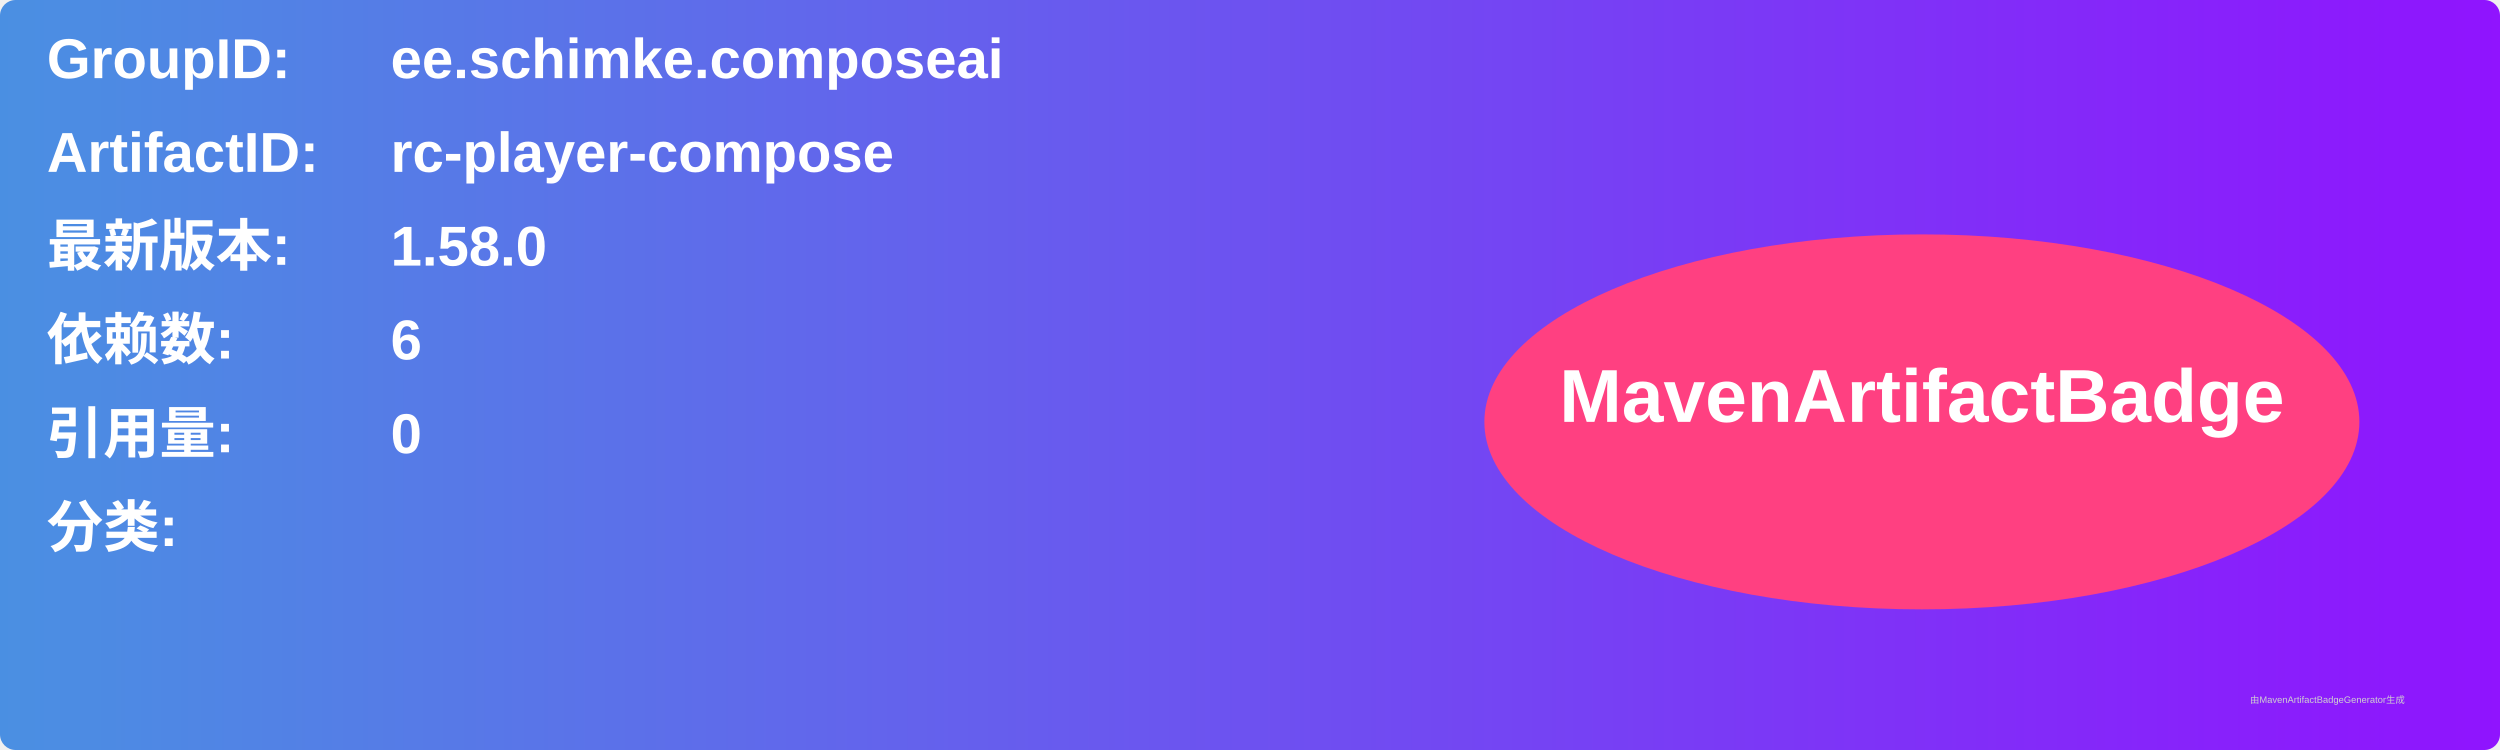
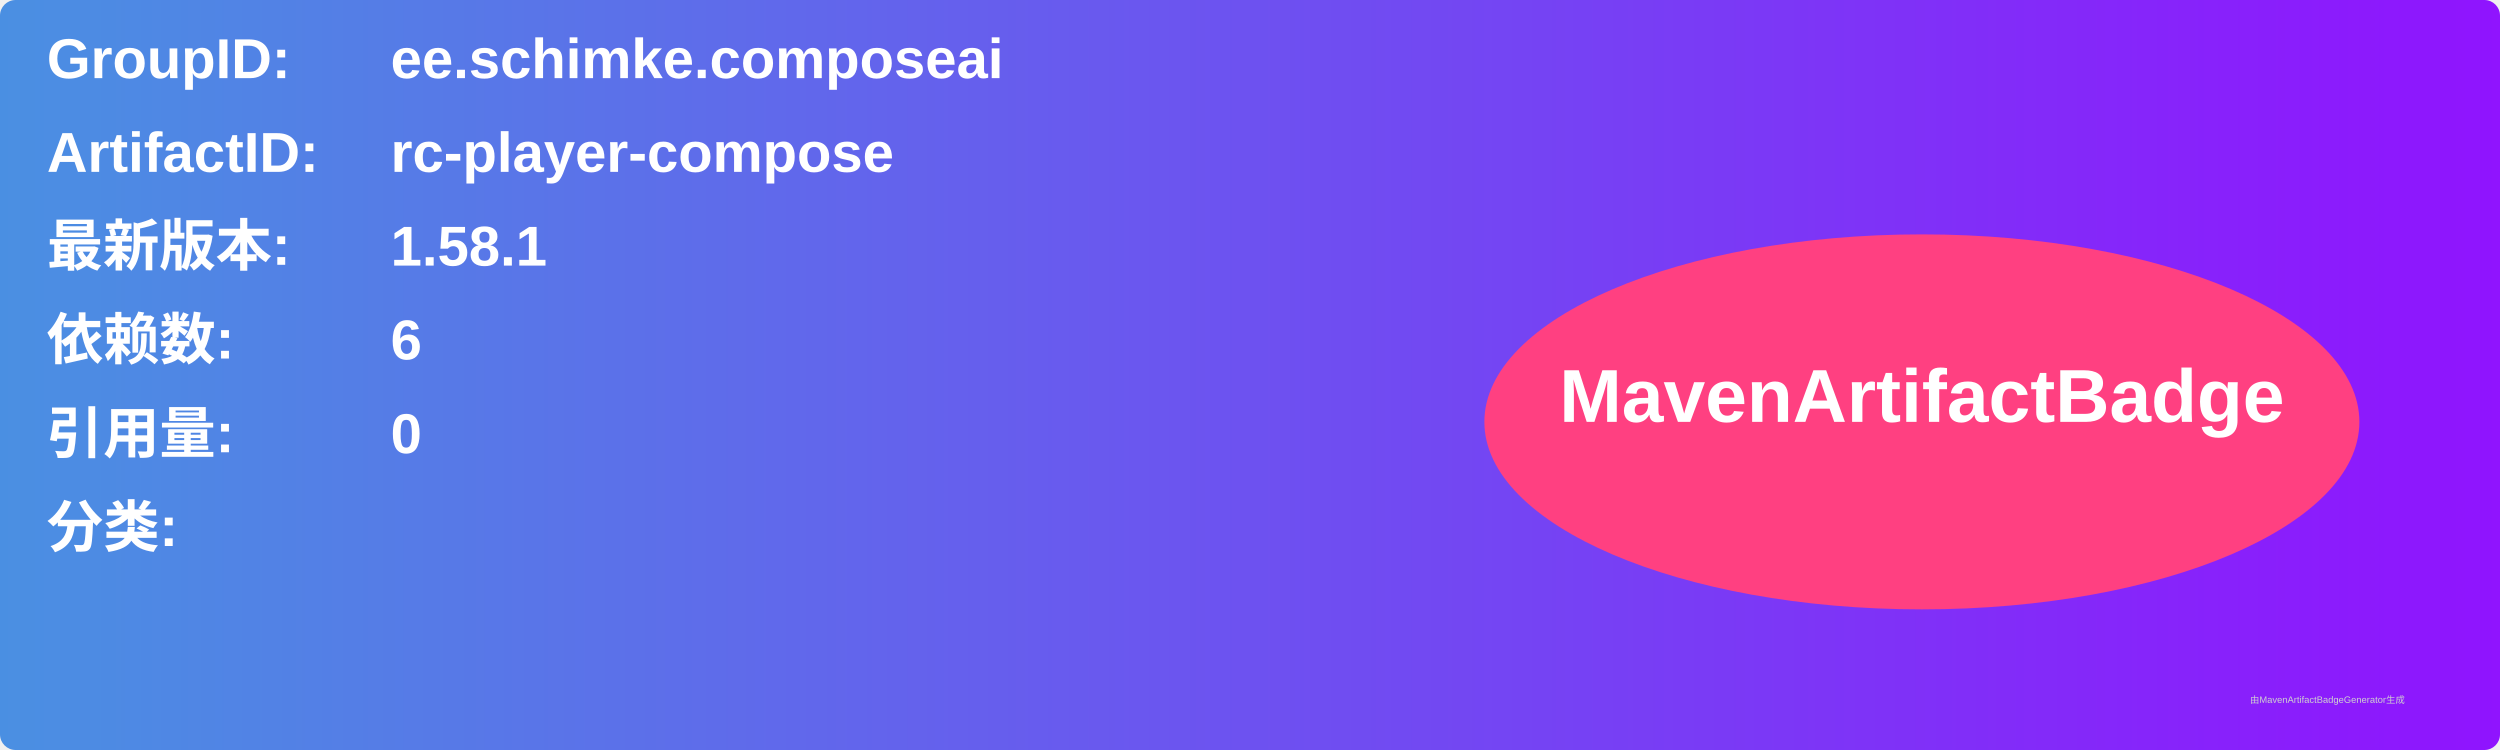
<svg xmlns="http://www.w3.org/2000/svg" width="800" height="240" viewBox="0 0 800 240">
  <linearGradient id="grad" x1="0%" y1="0%" x2="100%" y2="0%">
    <stop offset="0%" stop-color="#4a90e2" />
    <stop offset="100%" stop-color="#9013fe" />
  </linearGradient>
  <rect width="100%" height="100%" rx="5" ry="5" fill="url(#grad)" />
  <g transform="translate(15, 15)">
    <text x="0" y="10" font-family="Arial" font-size="18" fill="white" font-weight="bold" width="260">GroupID:</text>
    <text x="110" y="10" font-family="Arial" font-size="18" fill="white" font-weight="bold" width="460">ee.schimke.composeai</text>
    <text x="0" y="40" font-family="Arial" font-size="18" fill="white" font-weight="bold" width="260">ArtifactID:</text>
    <text x="110" y="40" font-family="Arial" font-size="18" fill="white" font-weight="bold" width="460">rc-player-compose</text>
    <text x="0" y="70" font-family="Arial" font-size="18" fill="white" font-weight="bold">最新版本:</text>
    <text x="110" y="70" font-family="Arial" font-size="18" fill="white" font-weight="bold">
-       <tspan font-weight="bold">1.58.0</tspan>
+       <tspan font-weight="bold">1.58.1</tspan>
    </text>
    <text x="0" y="100" font-family="Arial" font-size="18" fill="white" font-weight="bold">依赖数: </text>
    <text x="110" y="100" font-family="Arial" font-size="18" fill="white">
      <tspan font-weight="bold">6</tspan>
    </text>
    <text x="0" y="130" font-family="Arial" font-size="18" fill="white" font-weight="bold">引用量: </text>
    <text x="110" y="130" font-family="Arial" font-size="18" fill="white">
      <tspan font-weight="bold">0</tspan>
    </text>
    <text x="0" y="160" font-family="Arial" font-size="18" fill="white" font-weight="bold">分类:</text>
    <text x="10" y="190" font-family="Arial" font-size="10" fill="white">
      <tspan font-weight="bold" />
    </text>
    <ellipse cx="600" cy="120" rx="140" ry="60" fill="#ff4081" />
    <text x="600" y="120" text-anchor="middle" font-family="Arial" font-size="24" fill="white" font-weight="bold">MavenArtifactBadge</text>
  </g>
  <text x="720" y="225" font-family="Arial" font-size="3" fill="#d0d0d0">由MavenArtifactBadgeGenerator生成</text>
</svg>
